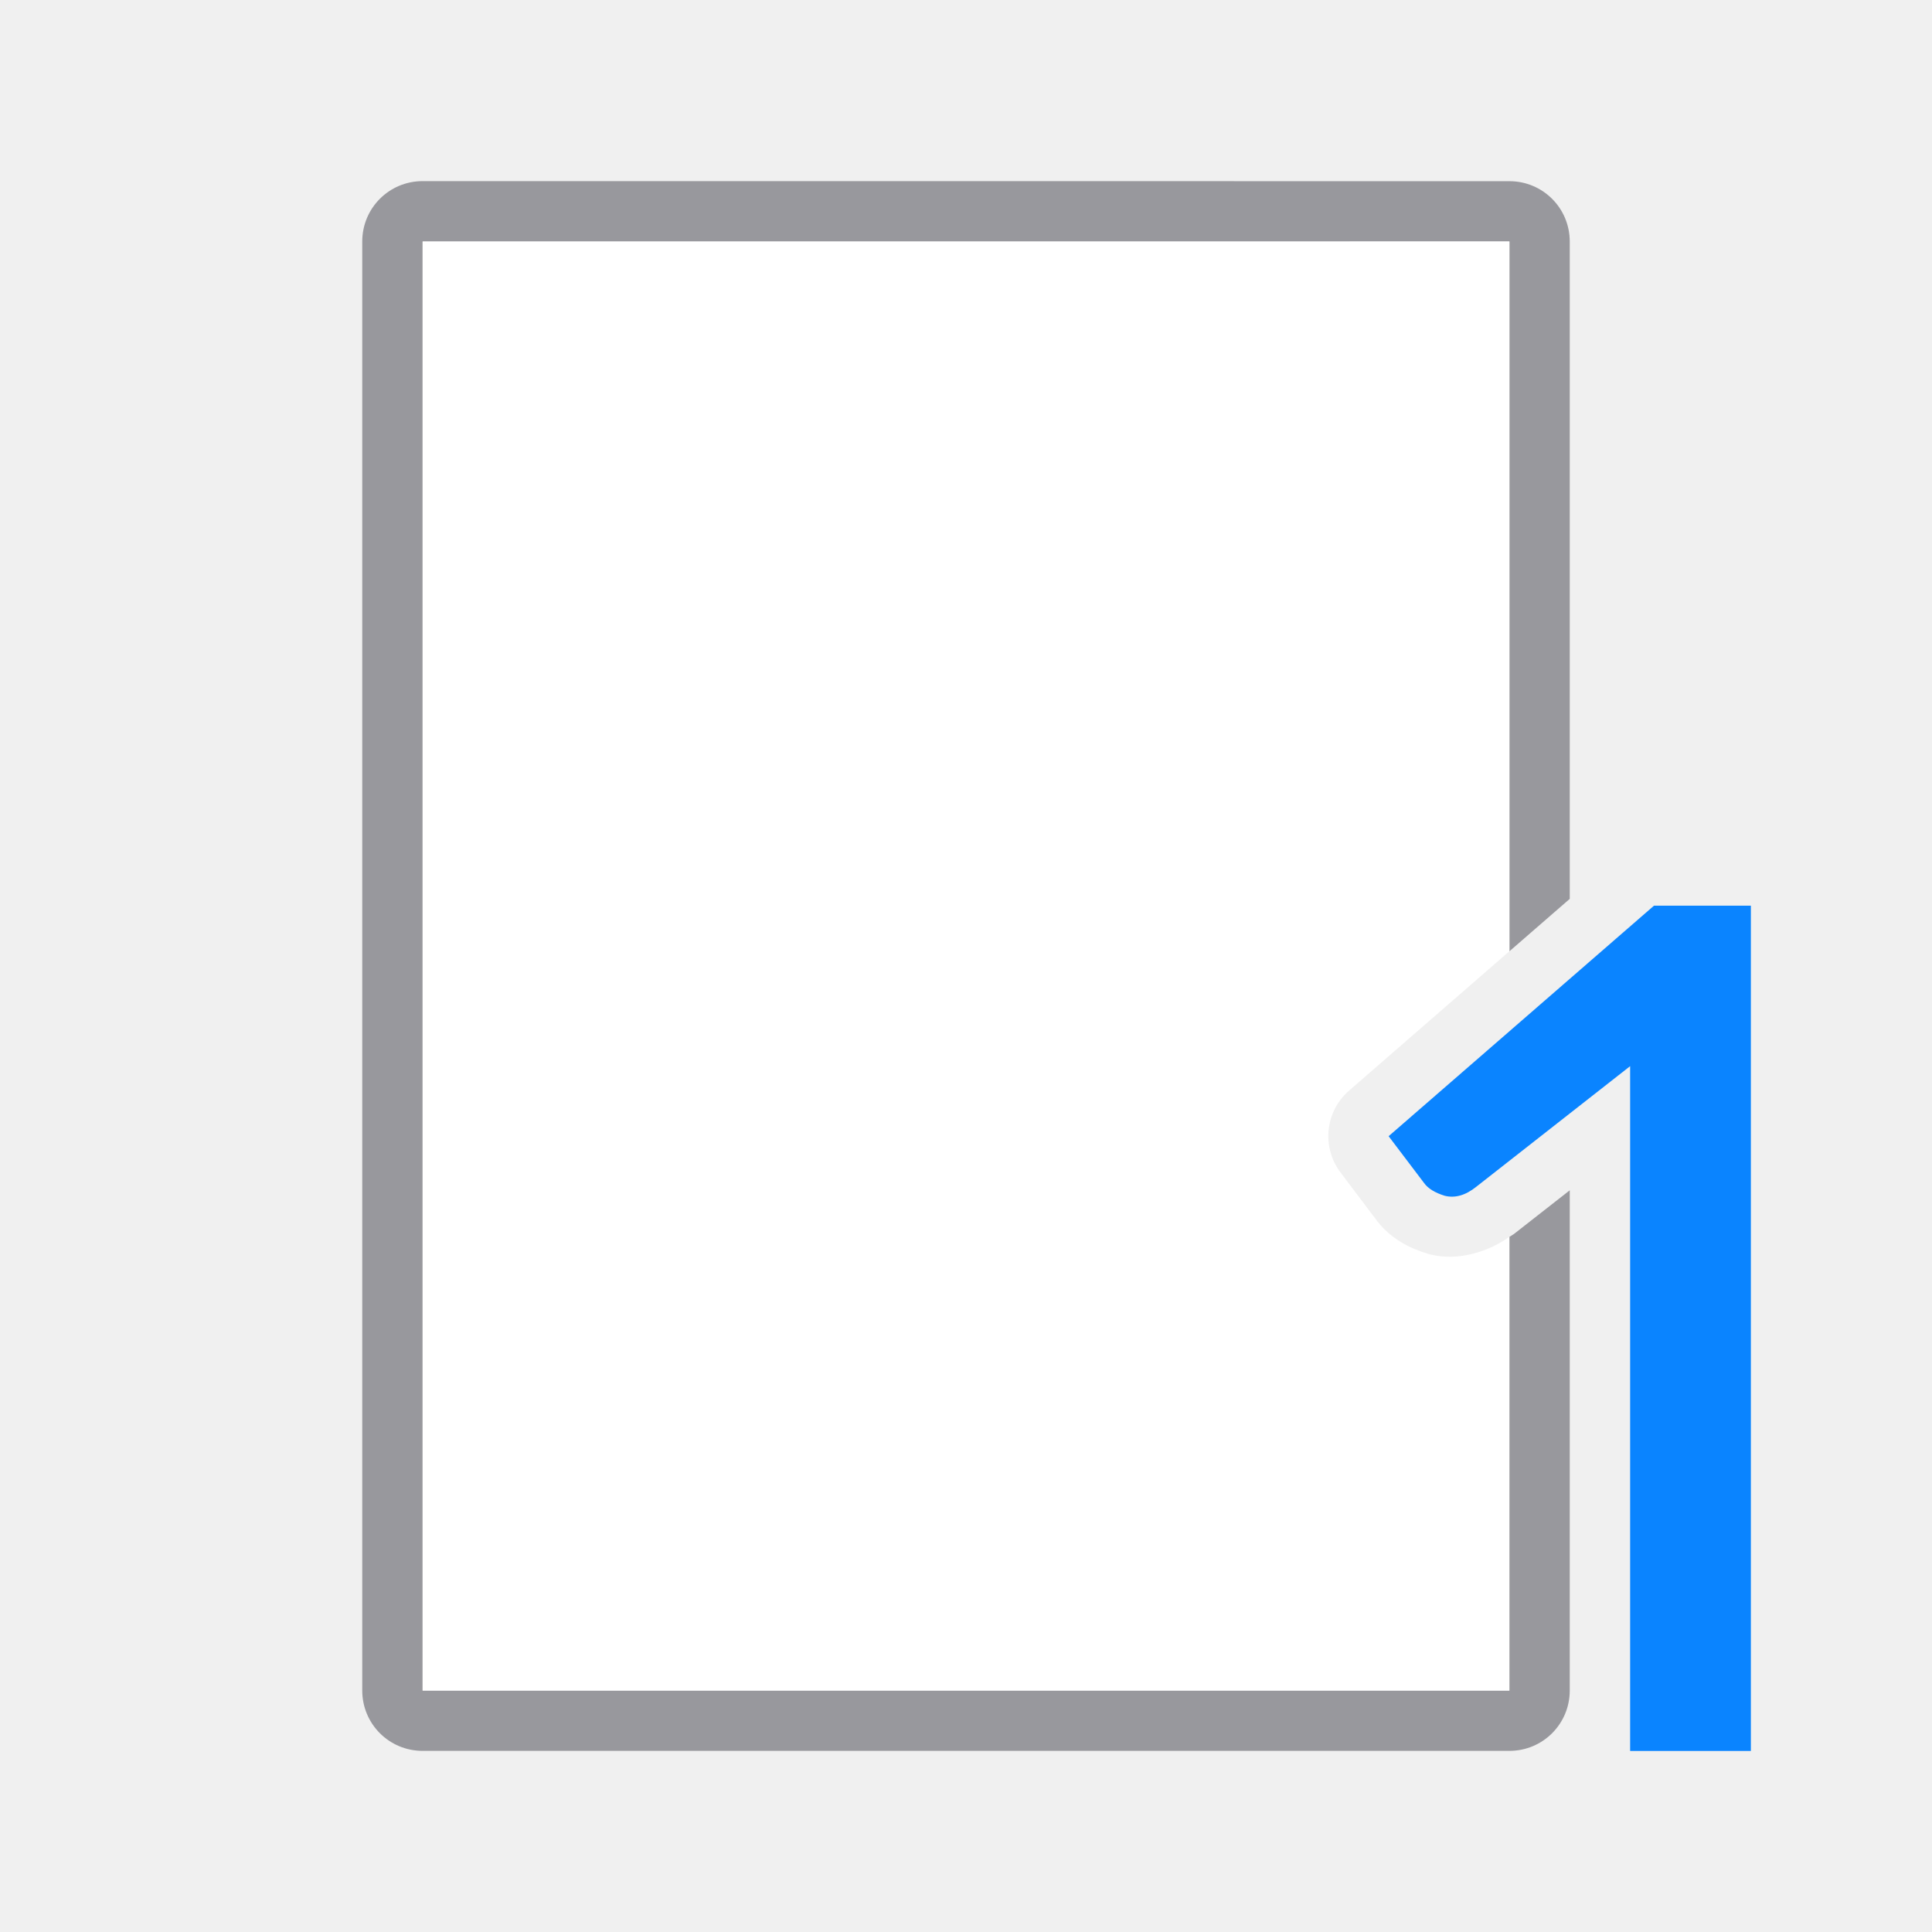
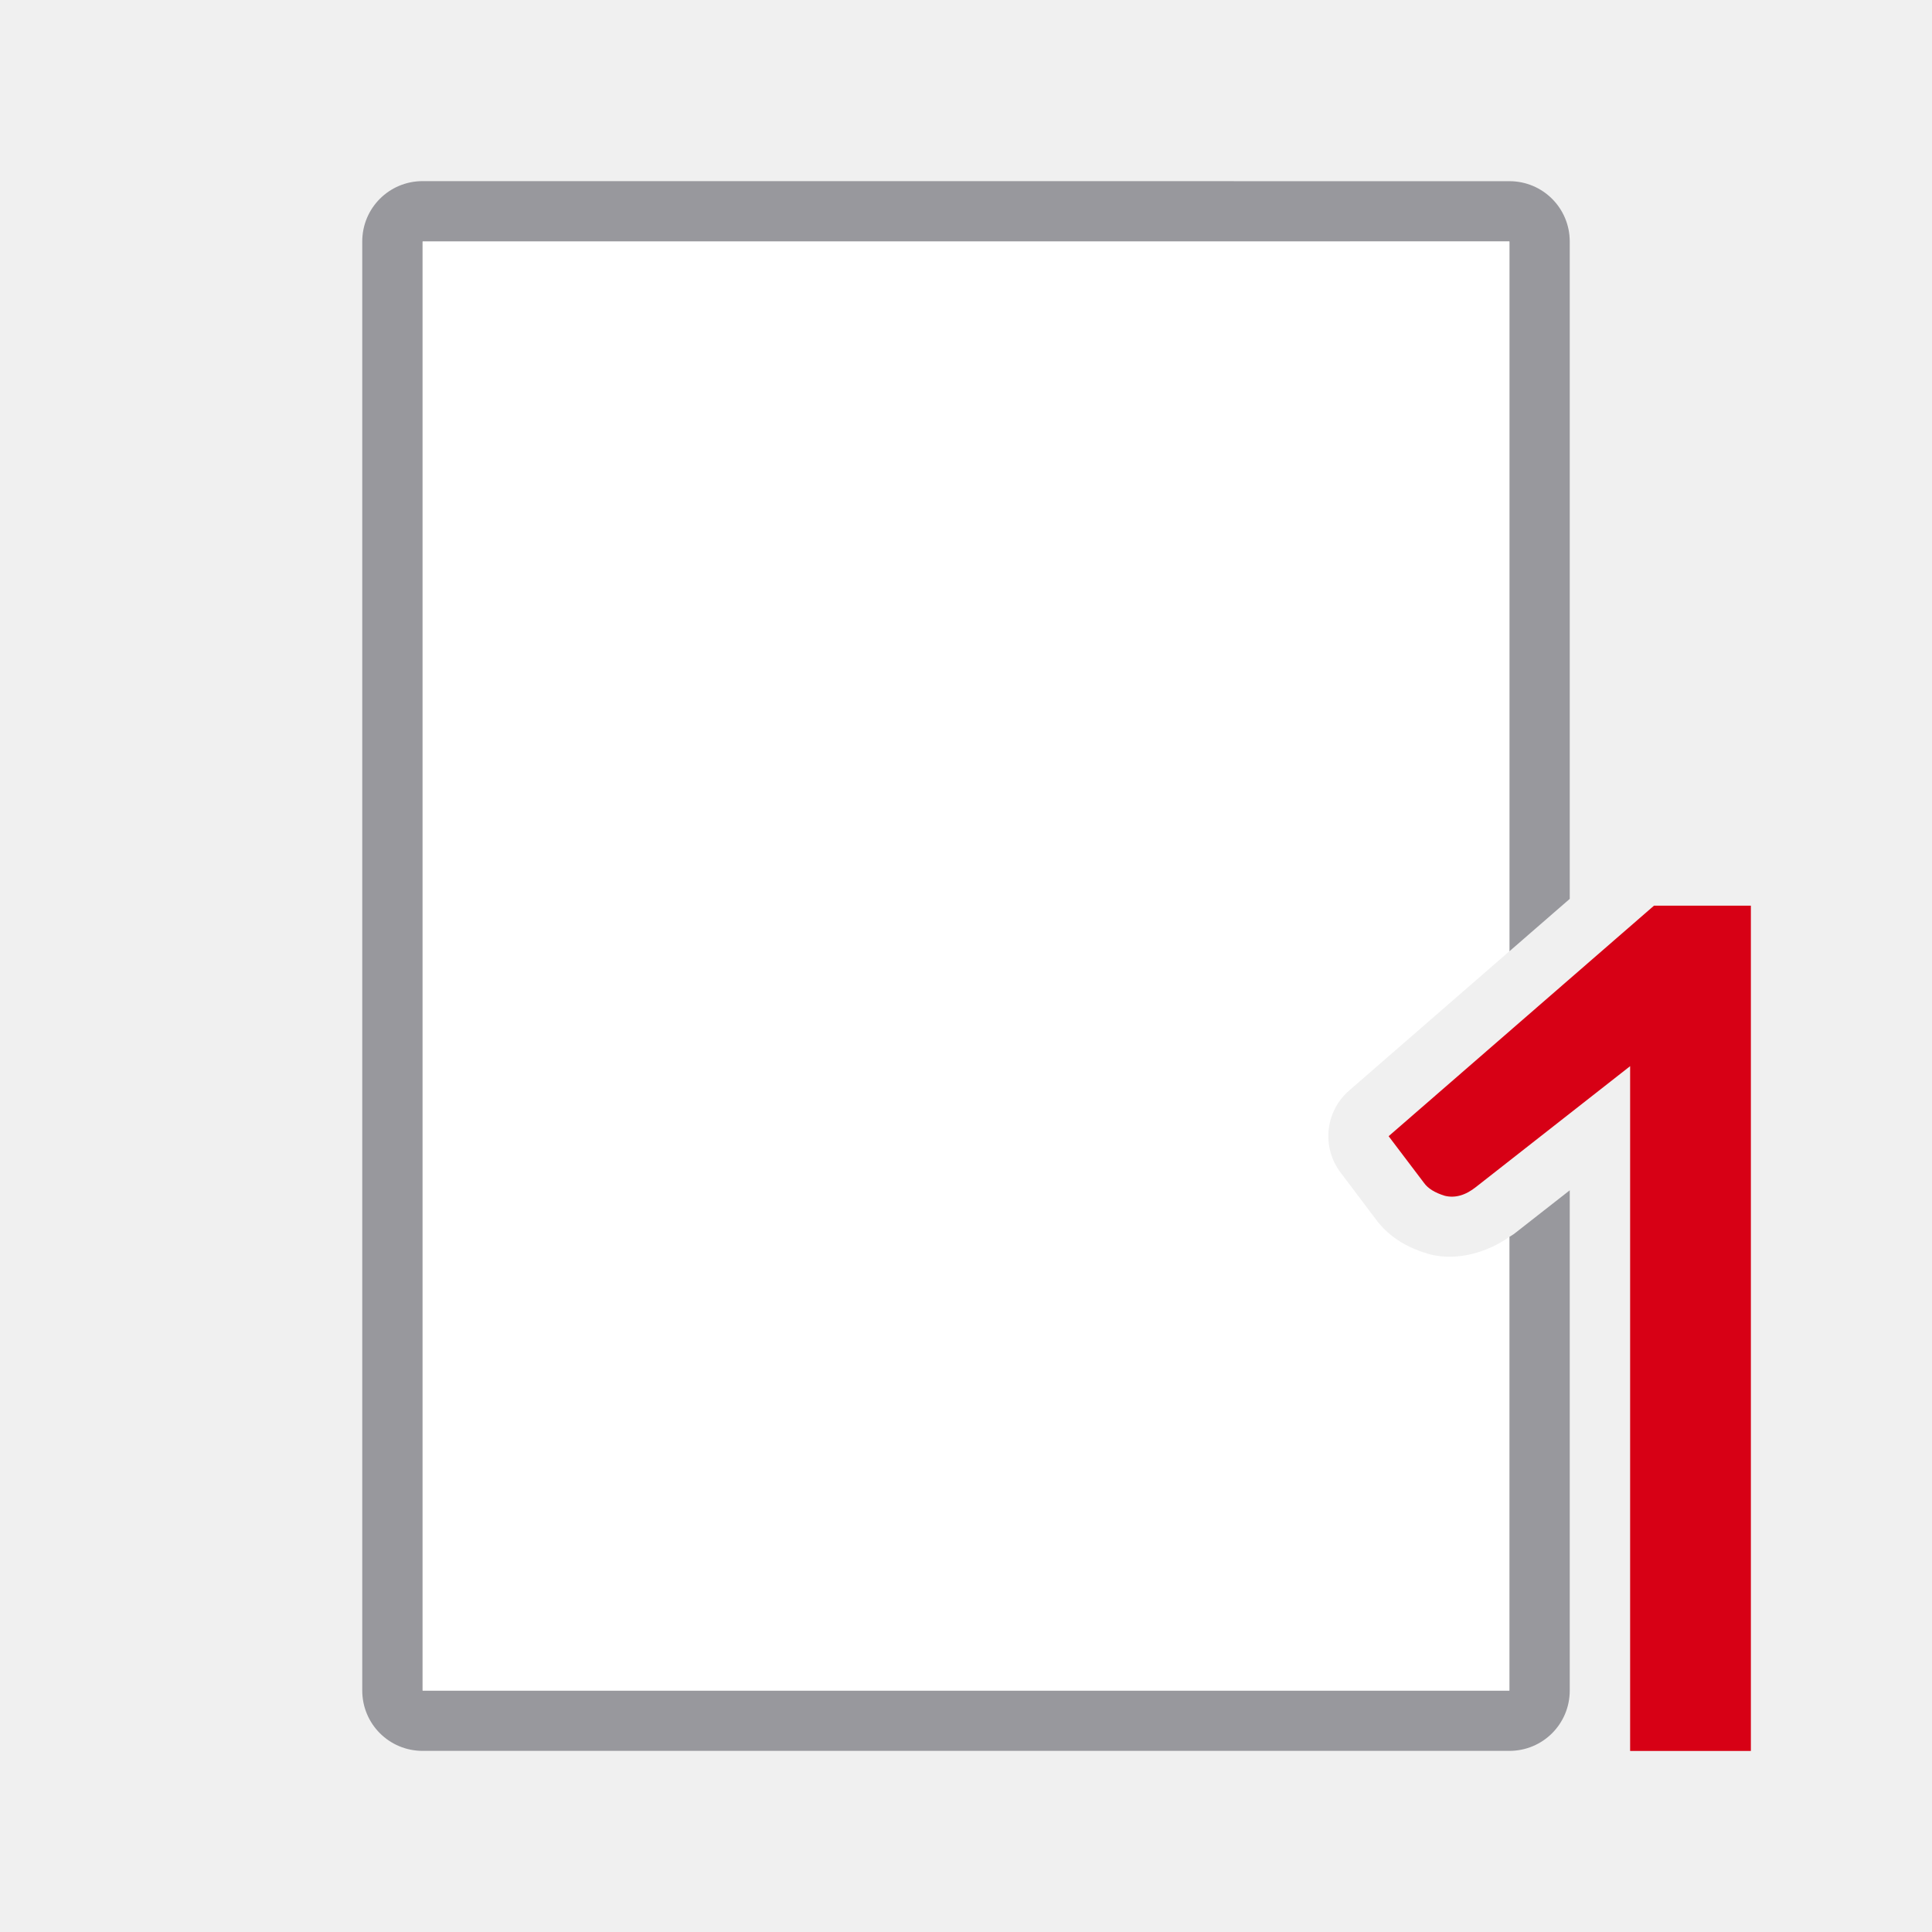
- <svg xmlns="http://www.w3.org/2000/svg" viewBox="0 0 32 32">
-   <path d="m7 3c-.554 0-1 .446-1 1v24c0 .554.446 1 1 1h18c.554 0 1-.446 1-1v-.166-8.119l-.926.725c-.022.017-.051.03-.074.047v7.514h-18v-24h18v11.756l1-.869v-10.887c0-.554-.446-1-1-1z" fill="#98989d" />
-   <path d="m7 4v24h18v-7.514c-.34.242-.842.409-1.312.291-.016-.004-.033-.009-.049-.014-.291-.089-.62-.247-.863-.584l-.572-.758c-.317-.419-.256-1.012.141-1.357l2.656-2.309v-11.756z" fill="#fff" />
-   <path d="m27 27.833v-10.174l-2.549 1.998c-.177.142-.351.191-.521.149-.162-.05-.277-.12-.343-.212l-.587-.775 4.395-3.818h1.605v12.833 1.167h-2z" fill="#0a84ff" />
+ <svg xmlns="http://www.w3.org/2000/svg" viewBox="0 0 32 32" version="1.1" id="svg8">
+   <defs id="defs12" />
+   <path d="m7 3c-.554 0-1 .446-1 1v24c0 .554.446 1 1 1h18c.554 0 1-.446 1-1v-.166-8.119l-.926.725c-.022.017-.051.03-.074.047v7.514h-18v-24h18v11.756l1-.869v-10.887c0-.554-.446-1-1-1z" fill="#98989d" id="path2" />
+   <path d="m7 4v24h18v-7.514c-.34.242-.842.409-1.312.291-.016-.004-.033-.009-.049-.014-.291-.089-.62-.247-.863-.584l-.572-.758c-.317-.419-.256-1.012.141-1.357l2.656-2.309v-11.756z" fill="#fff" id="path4" />
+   <path d="m27 27.833v-10.174l-2.549 1.998c-.177.142-.351.191-.521.149-.162-.05-.277-.12-.343-.212l-.587-.775 4.395-3.818h1.605v12.833 1.167h-2z" fill="#0a84ff" id="path6" style="fill:#d70015;fill-opacity:1" />
</svg>
